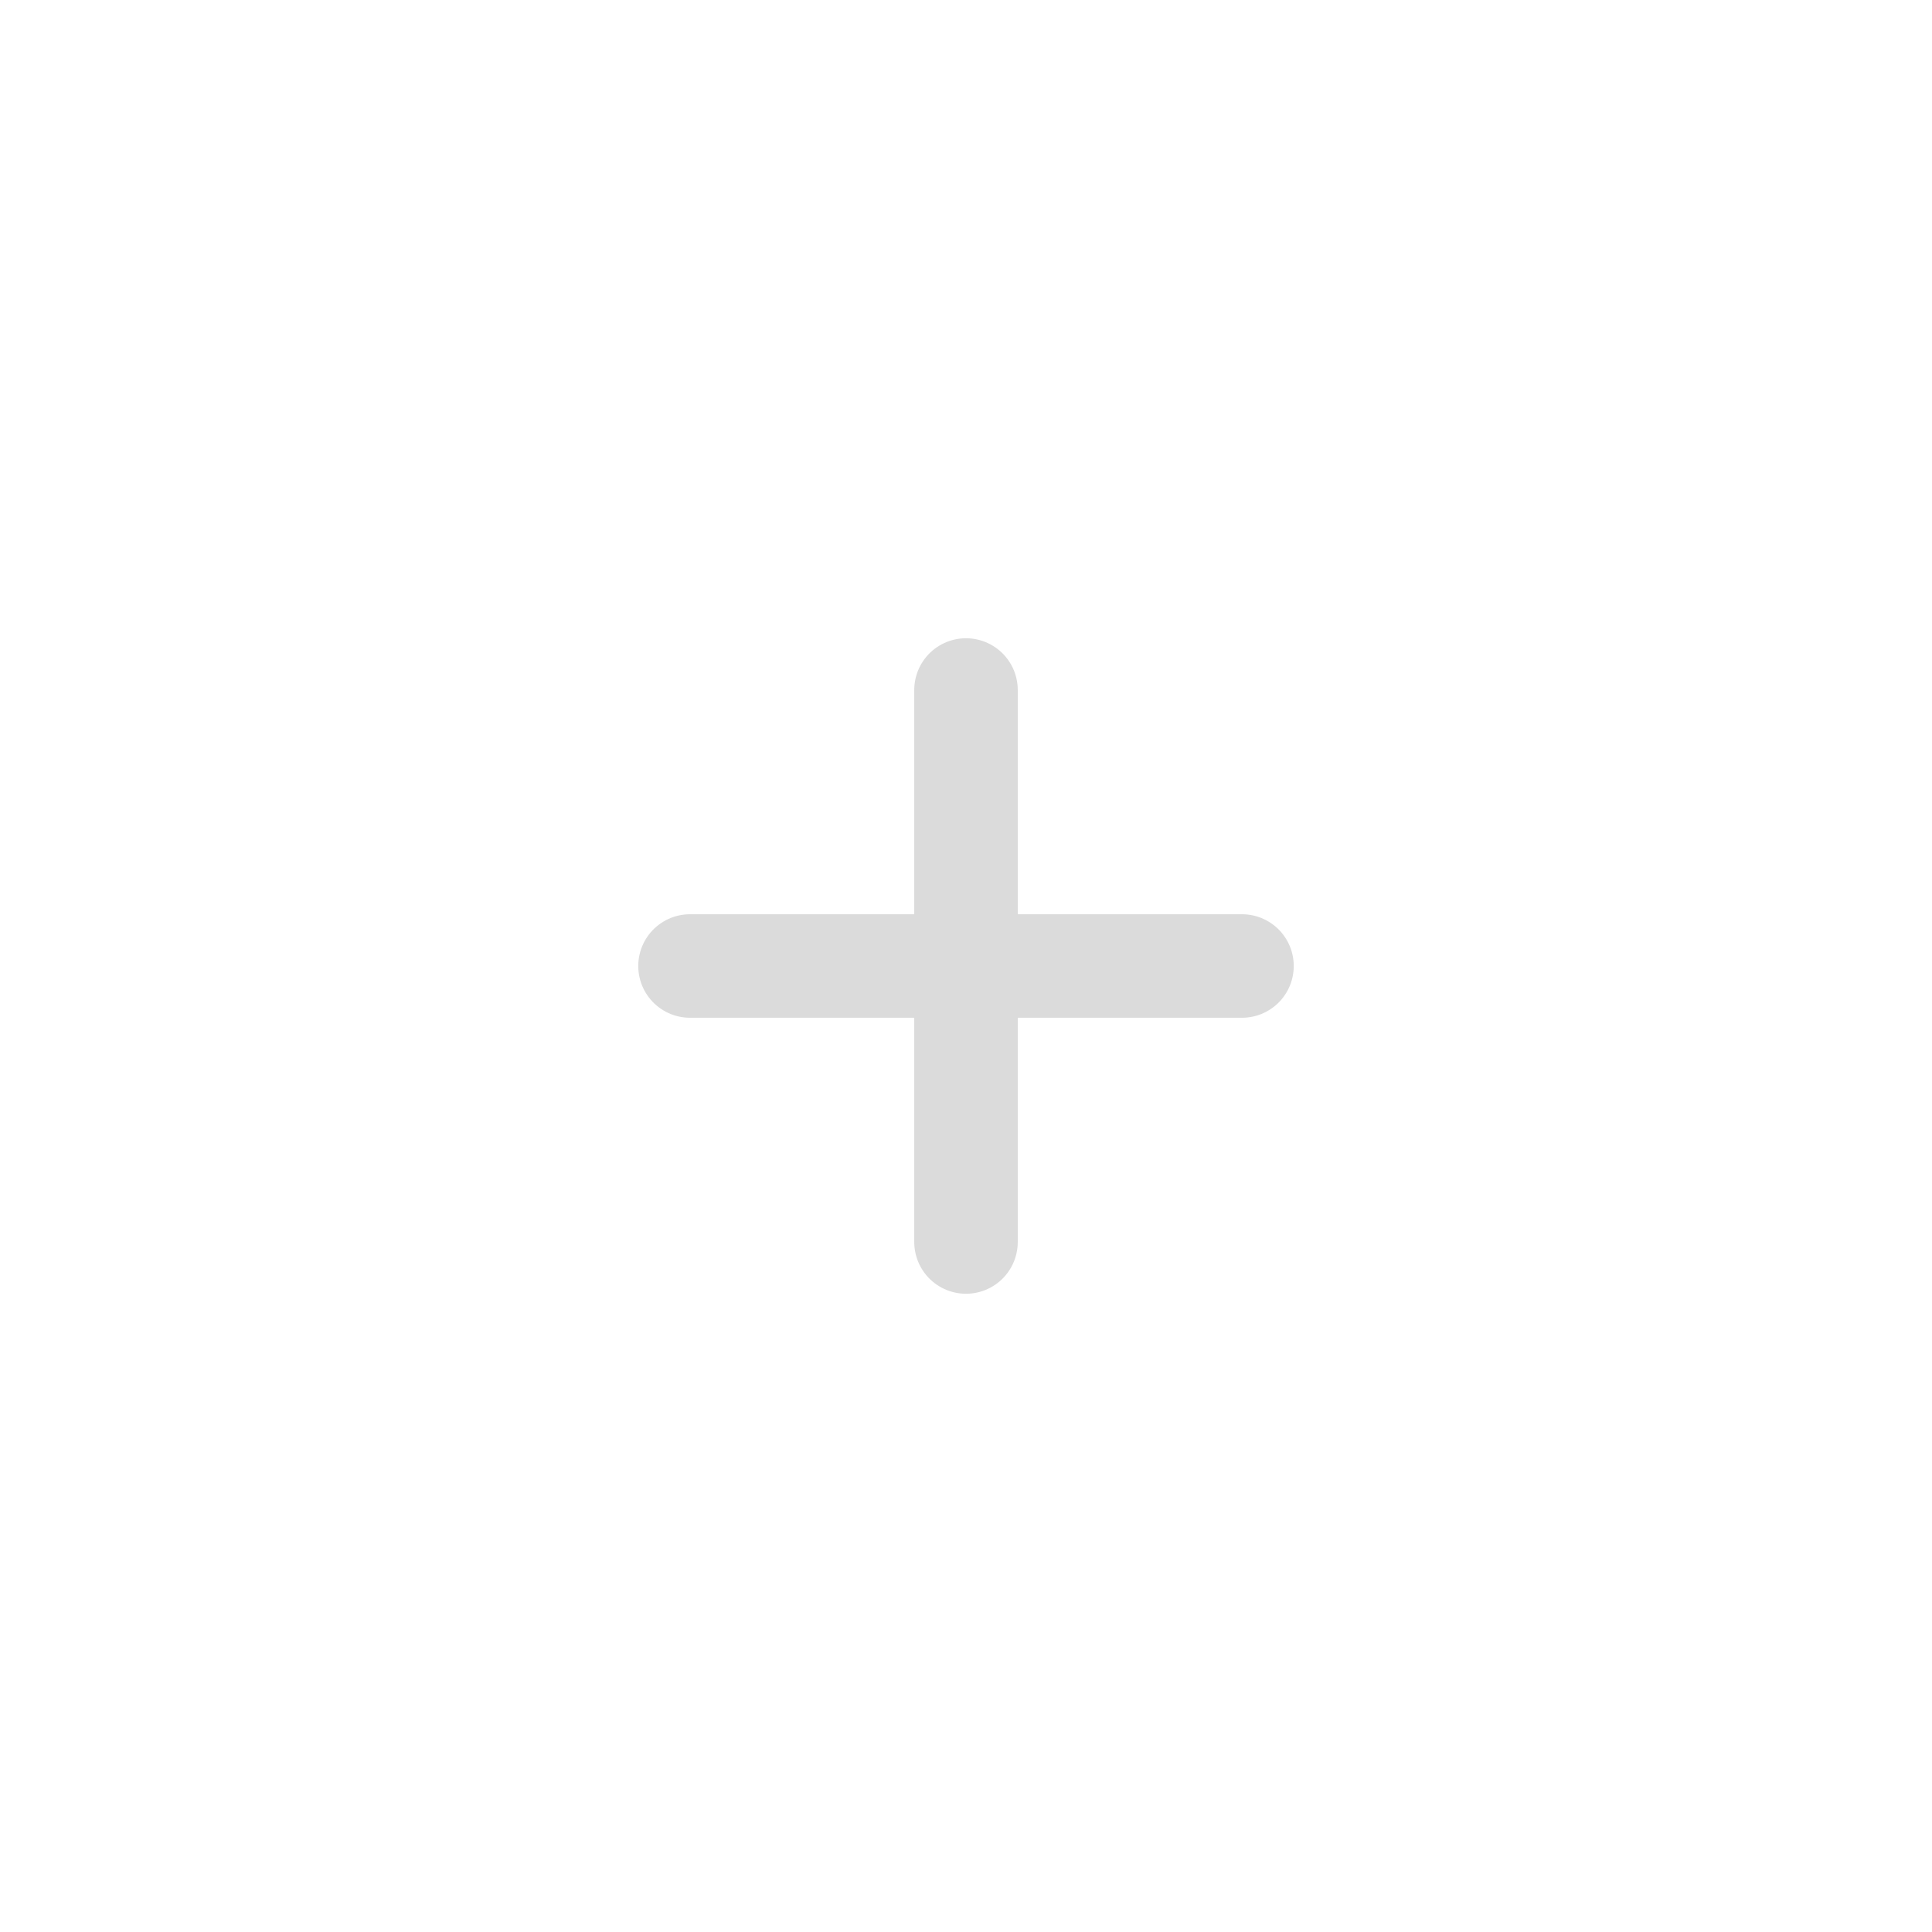
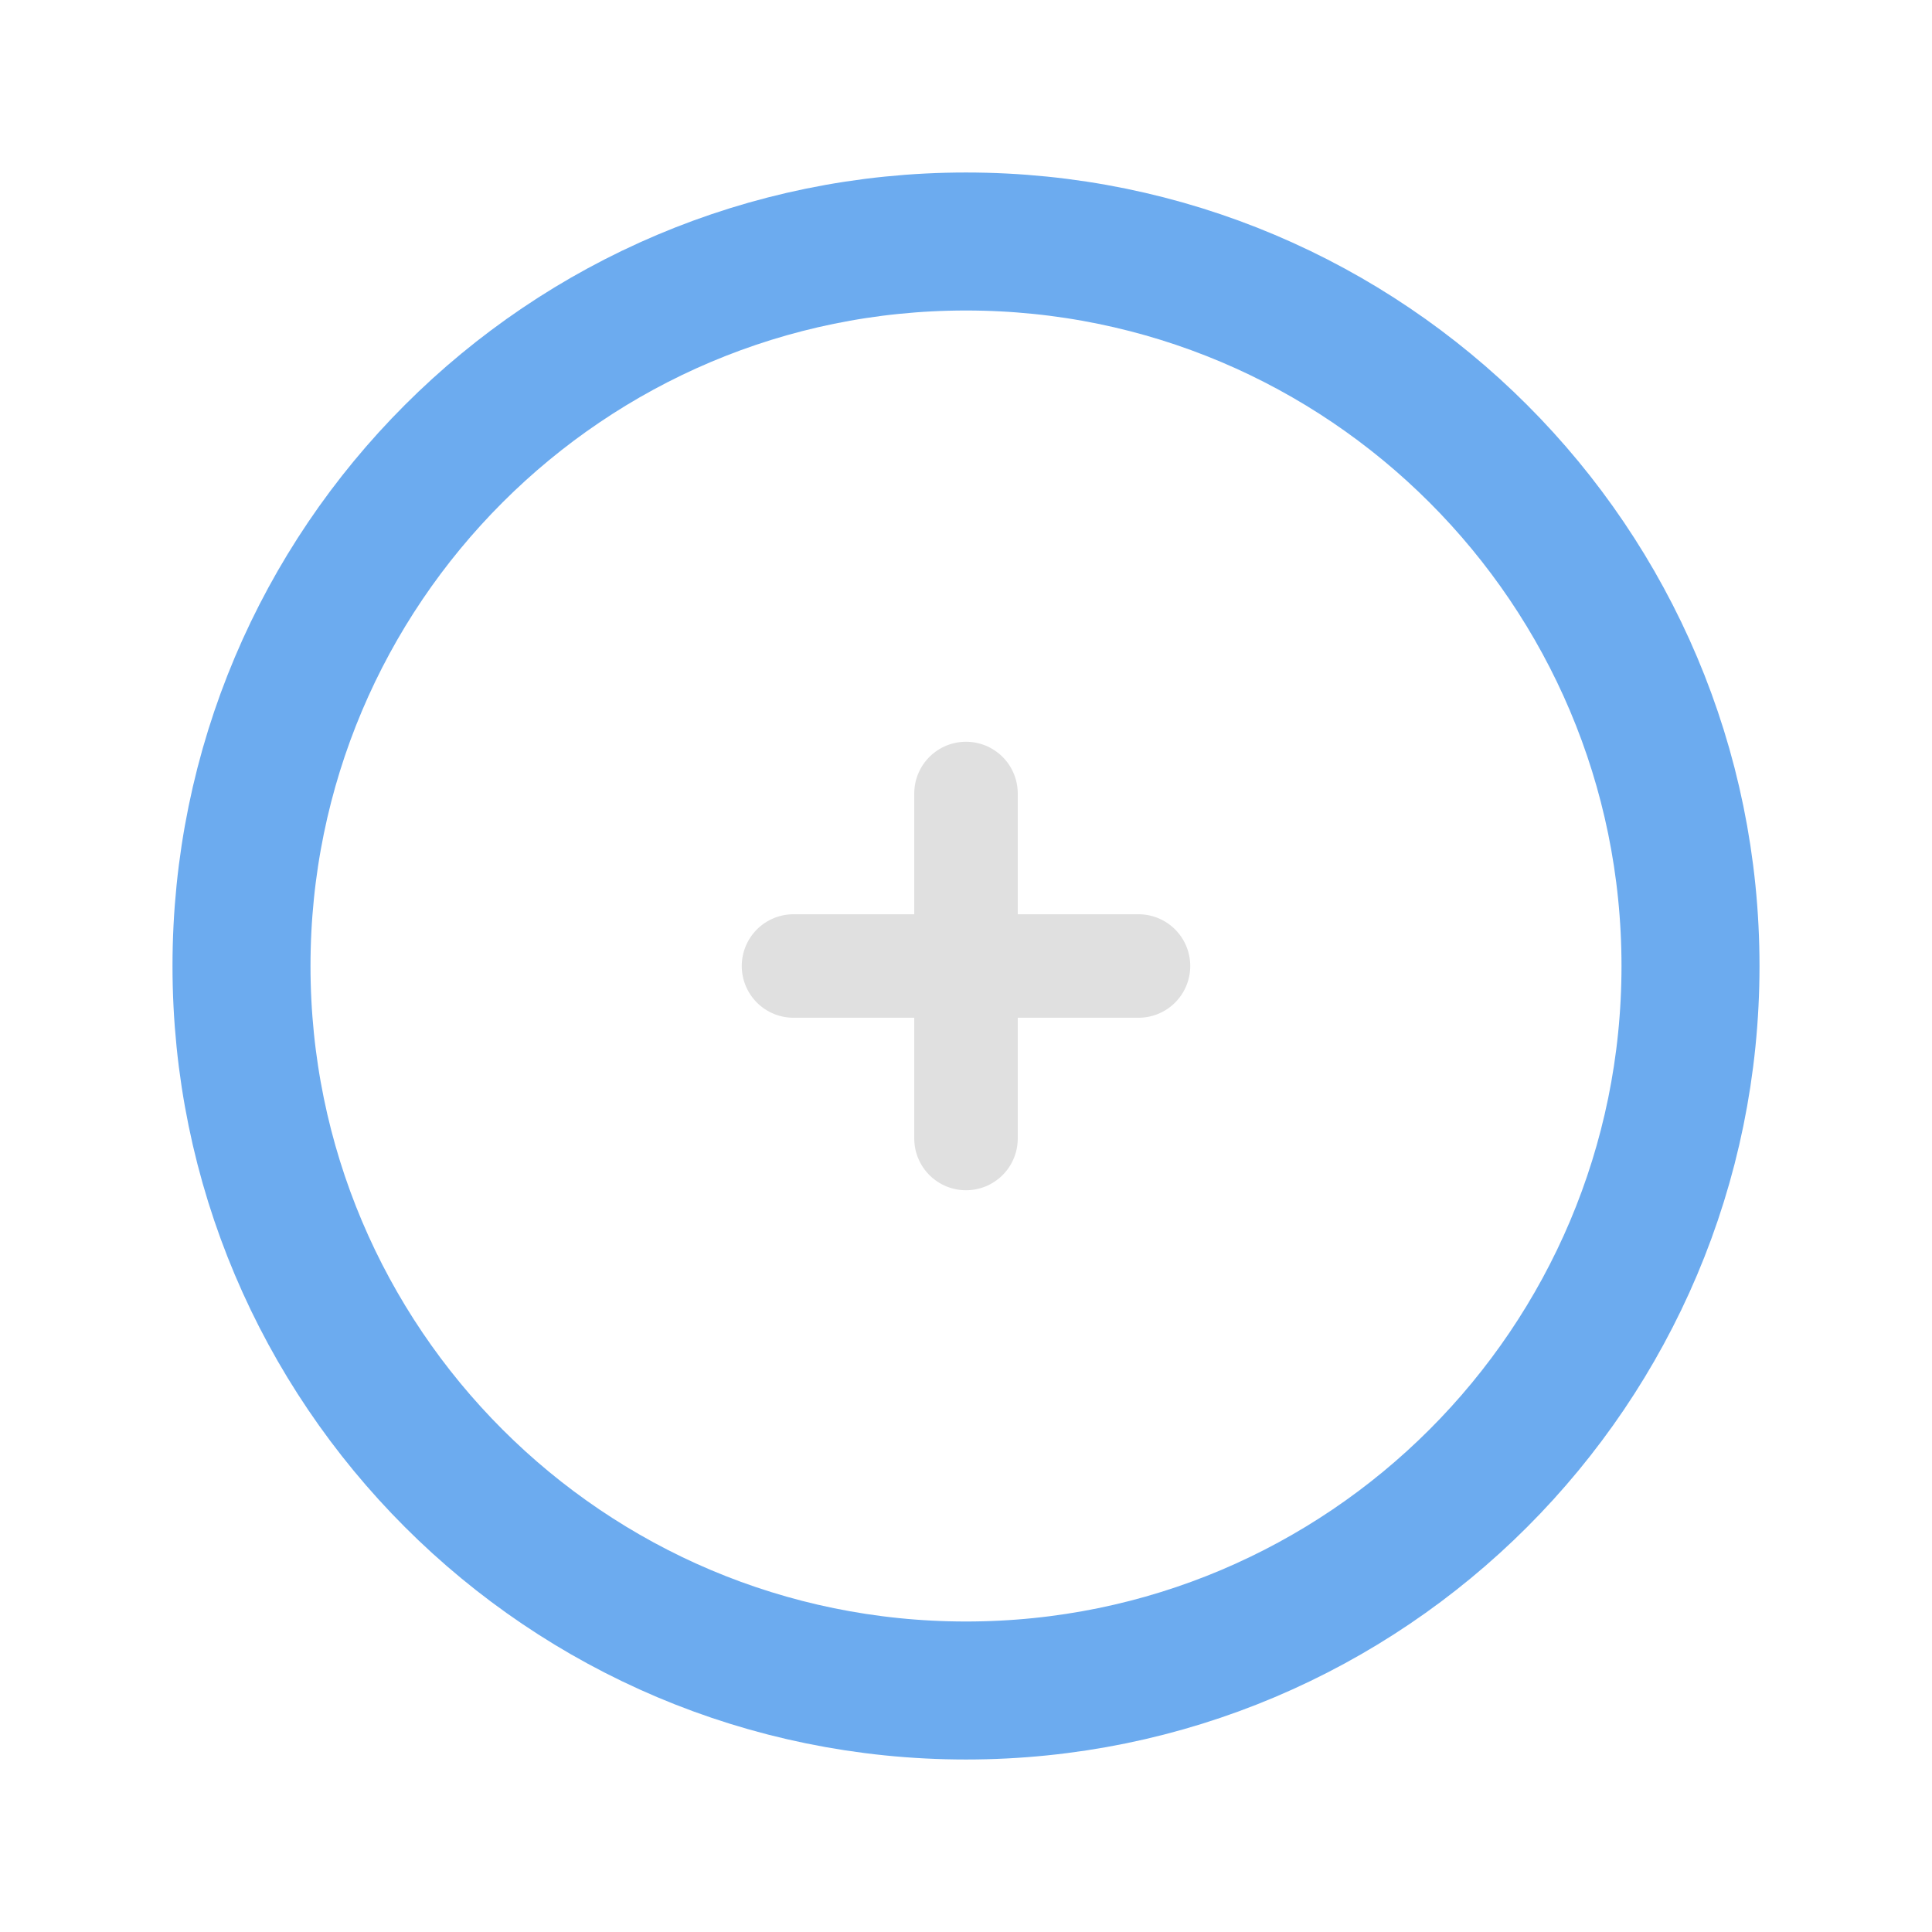
<svg xmlns="http://www.w3.org/2000/svg" viewBox="0 0 28 28" fill="none" stroke-linecap="round" stroke-linejoin="round">
-   <path d="M14 10V18M10 14H18" stroke="#DBDBDB" stroke-width="1.5" />
+   <circle cx="14" cy="14" r="10.5" stroke="#6CABEF" stroke-width="2" />
+   <path d="M14 11.5V16.5M11.5 14H16.5" stroke="#E0E0E0" stroke-width="1.5" />
</svg>
